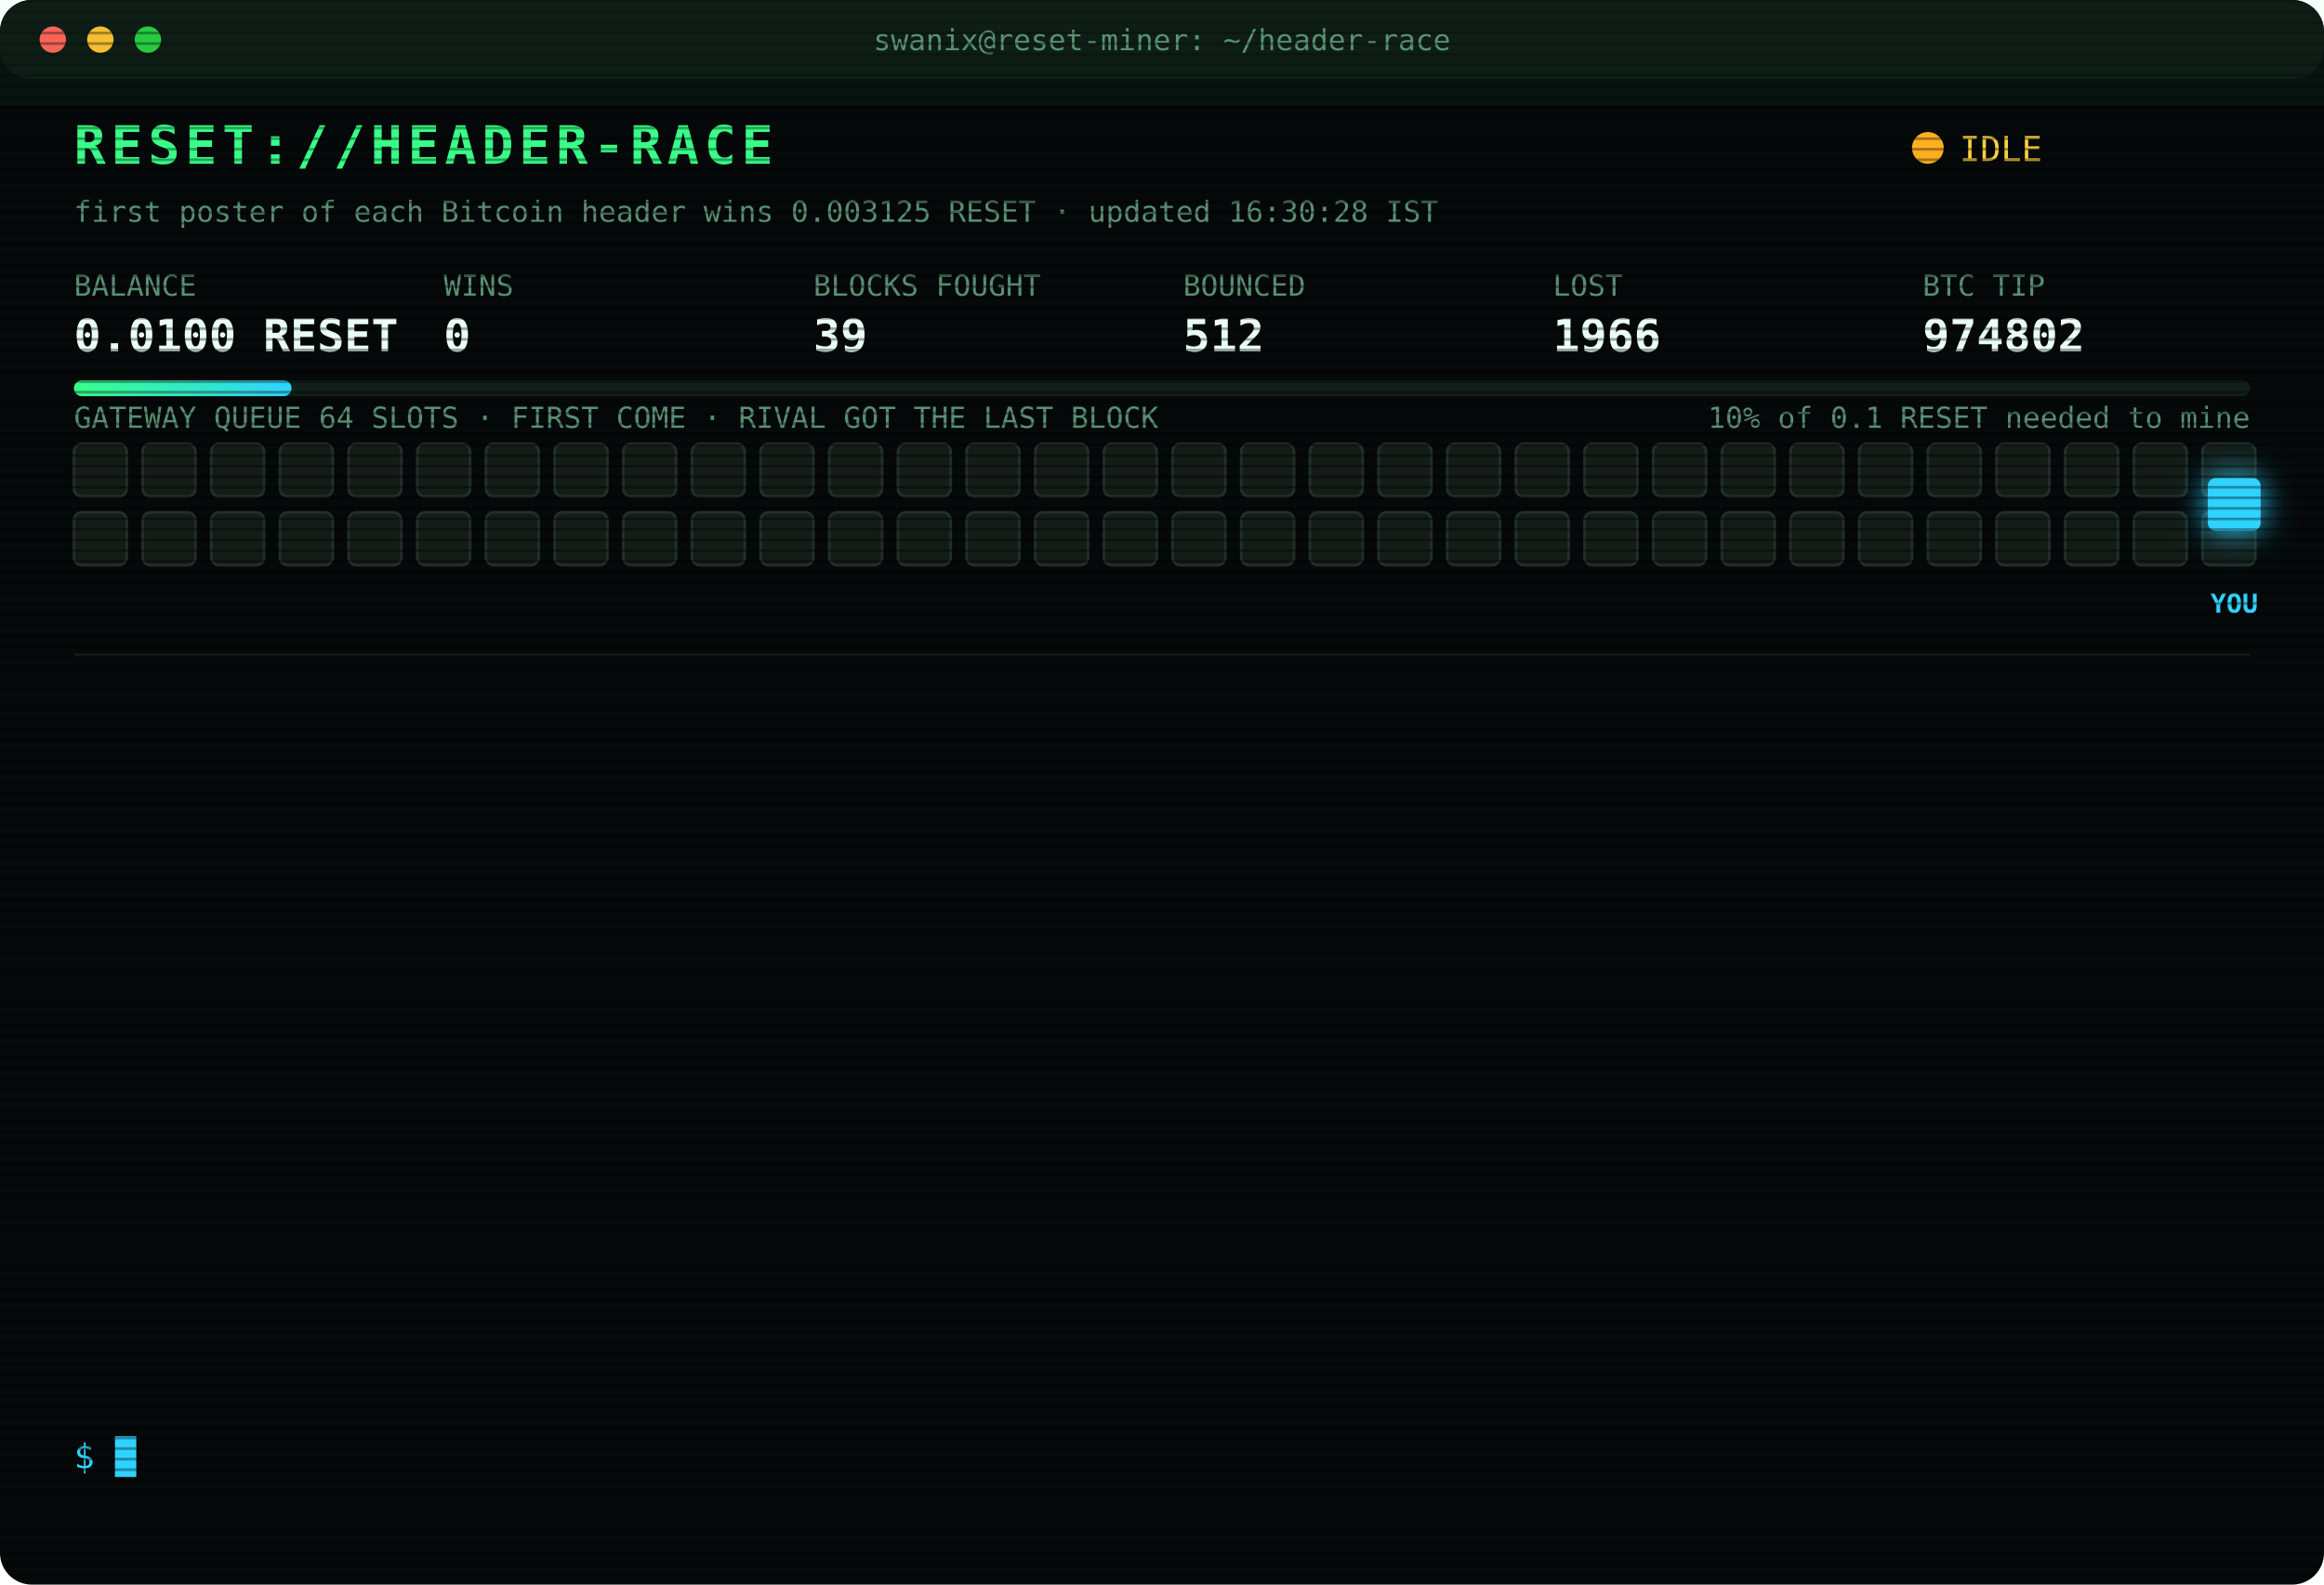
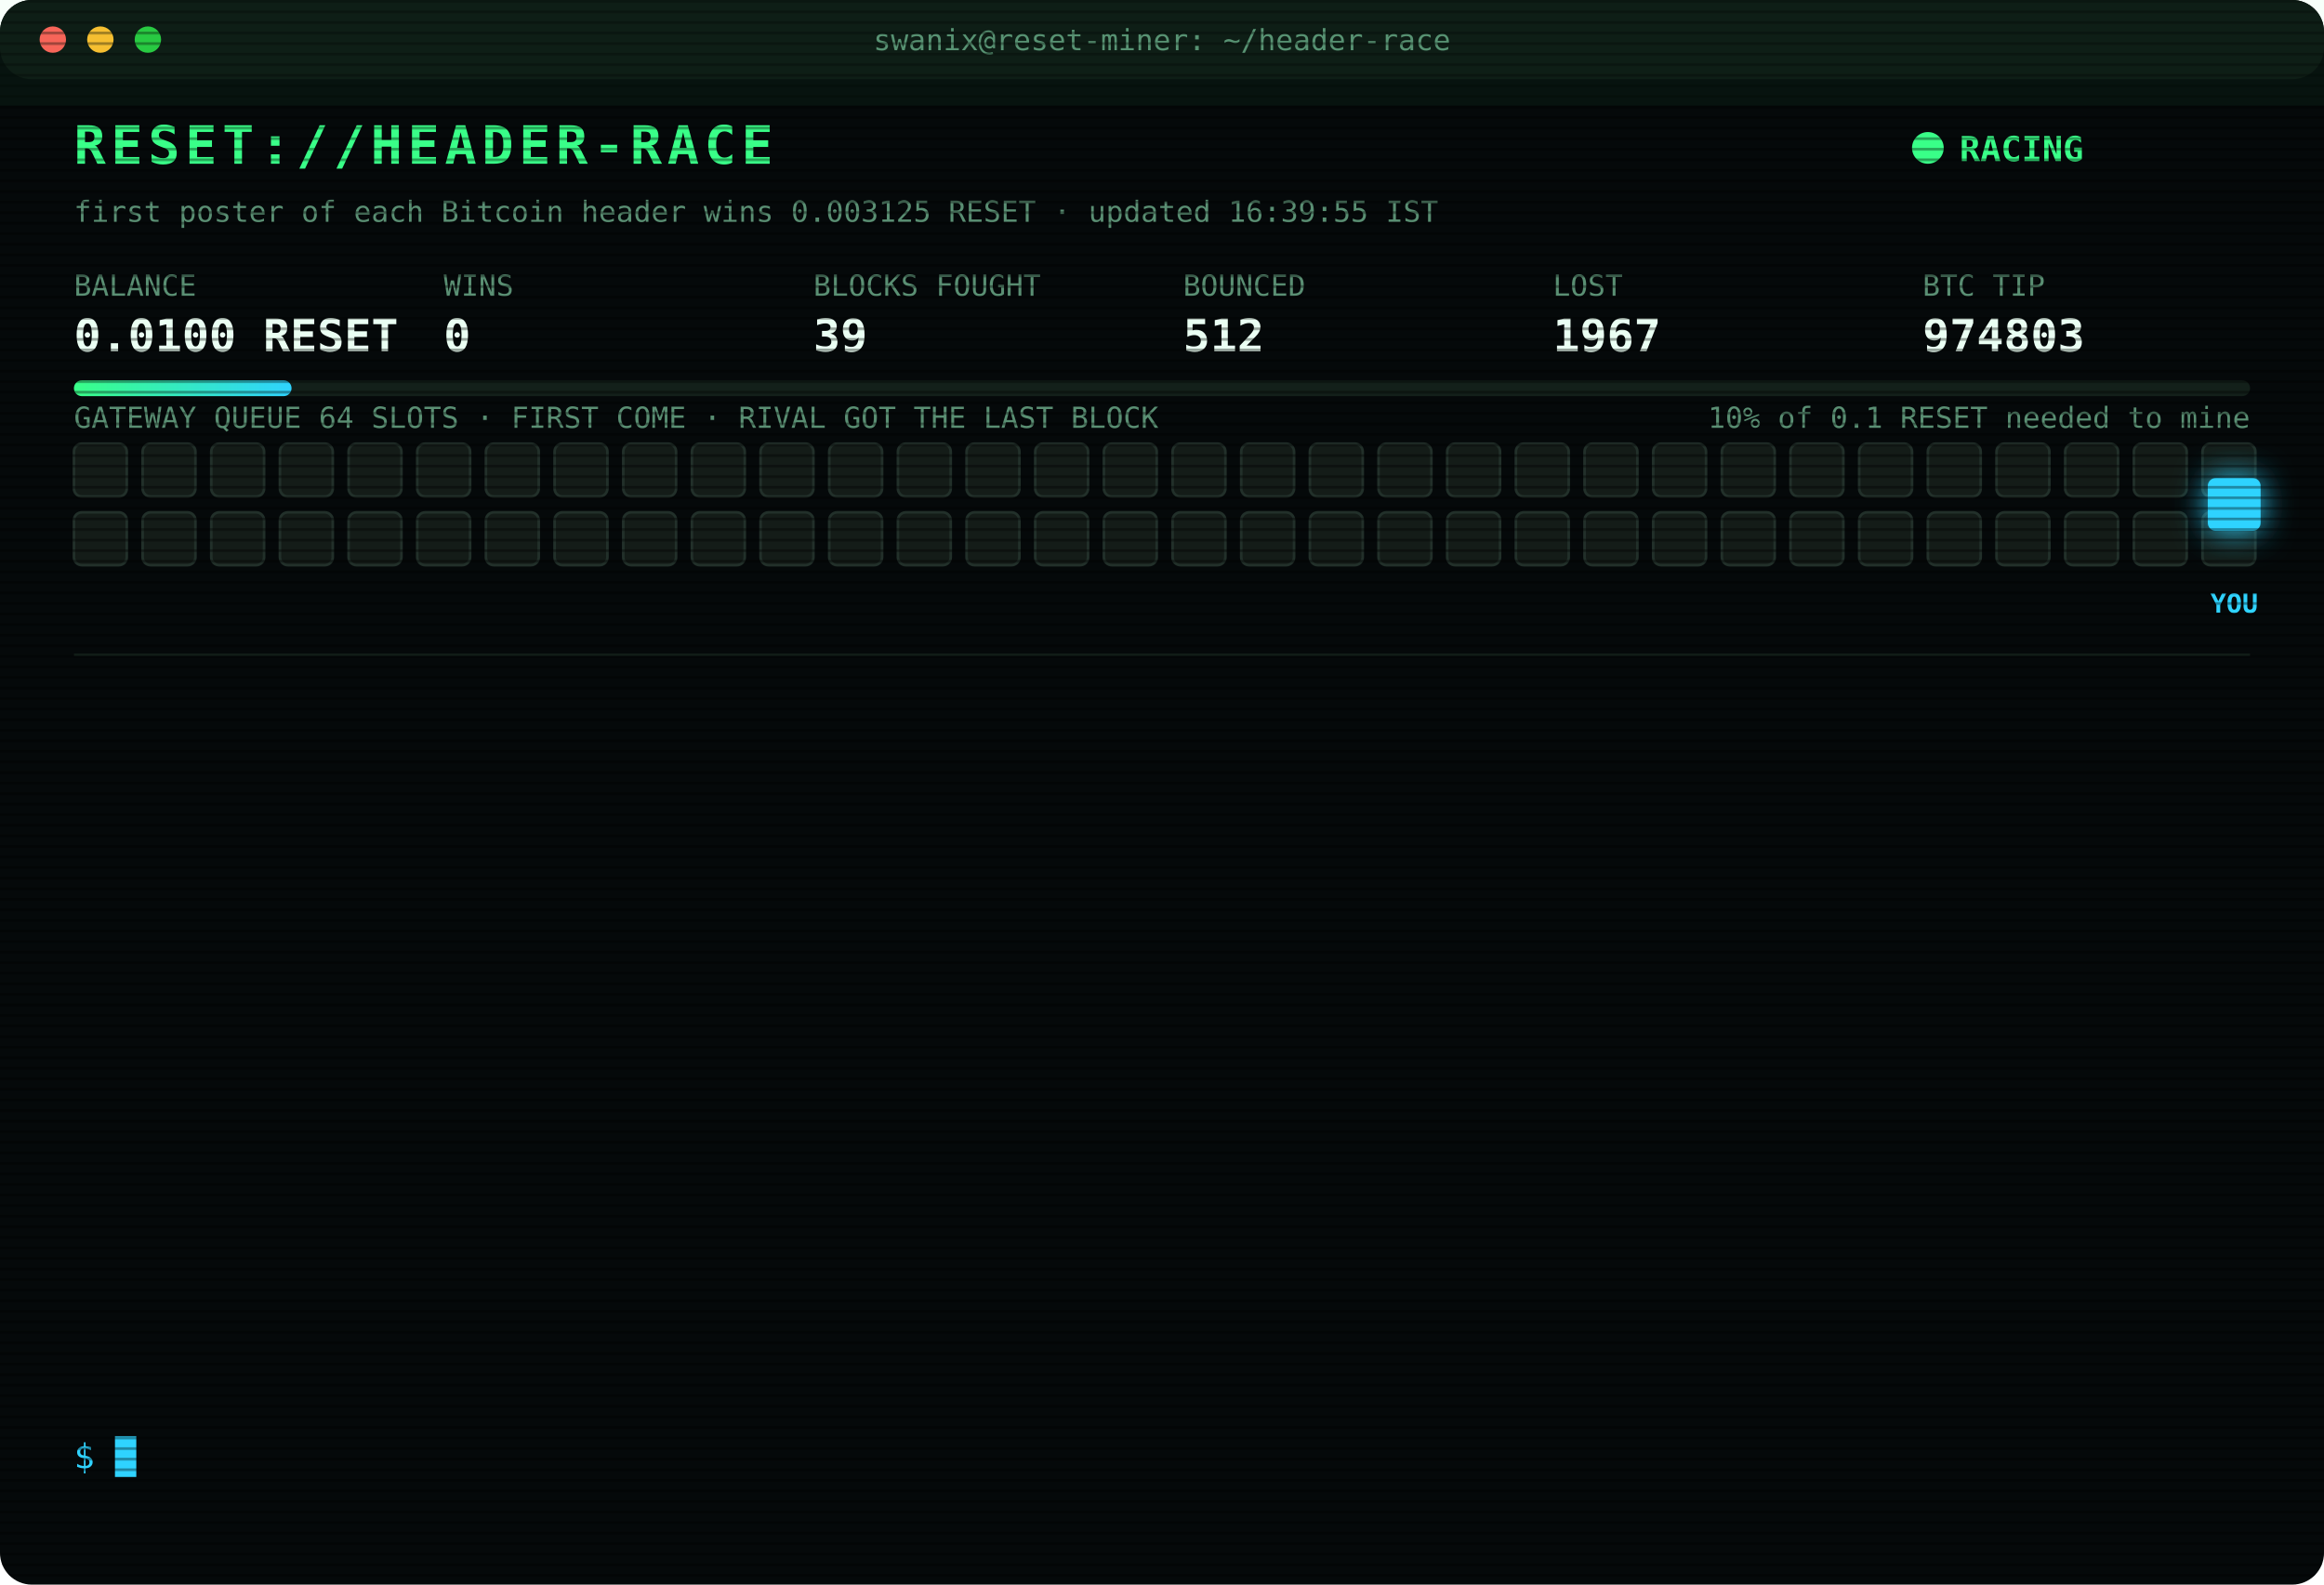
<svg xmlns="http://www.w3.org/2000/svg" width="880" height="600" viewBox="0 0 880 600" font-family="ui-monospace,SFMono-Regular,Menlo,Consolas,monospace">
  <style>
text{font-size:13px;fill:#7CFFB2}
.title{font-size:20px;font-weight:700;fill:#39FF88;letter-spacing:2px;animation:glitch 3s infinite steps(1)}
.sub{fill:#2fd3ff}.k{fill:#5a8f73;font-size:11px}.v{font-size:17px;font-weight:700;fill:#eafff3}
.ts{fill:#3f6b56}.boot{fill:#2fd3ff}.dim{fill:#5a8f73}.bad{fill:#ff4d6d}.warn{fill:#ffd23f}.mag{fill:#ff5cf0}.win{fill:#39FF88;font-weight:700}
.tag{font-size:10px;fill:#2fd3ff;font-weight:700}
.rival{fill:#26332c;stroke:#3c5a49;animation:jam 1.2s infinite alternate}
.idle{fill:#141c18;stroke:#22302a;animation:breathe 4s infinite}
.me{fill:#2fd3ff;filter:drop-shadow(0 0 6px #2fd3ff)}
.hover{animation:nudge 1.1s infinite ease-in-out}.bounce{animation:kick 1.4s infinite}
.ln{opacity:0;animation:in .4s forwards}
.cur{animation:blink 1s infinite steps(1)}
.scan{animation:scan 6s infinite linear}
.led{animation:blink 1.4s infinite}
@keyframes in{from{opacity:0;transform:translateX(-6px)}to{opacity:1;transform:none}}
@keyframes blink{50%{opacity:0}}
@keyframes jam{to{fill:#33463b}}
@keyframes breathe{50%{opacity:.4}}
@keyframes nudge{50%{transform:translateX(-10px)}}
@keyframes kick{0%,100%{transform:none}30%{transform:translateX(-14px)}55%{transform:translateX(10px) translateY(-6px)}}
@keyframes glitch{0%,92%{transform:none}93%{transform:translateX(2px);fill:#ff4d6d}95%{transform:translateX(-2px);fill:#2fd3ff}97%{transform:none}}
@keyframes scan{from{transform:translateY(-40px)}to{transform:translateY(600px)}}
</style>
  <defs>
    <pattern id="sl" width="4" height="4" patternUnits="userSpaceOnUse">
      <rect width="4" height="1" fill="#000" opacity=".35" />
    </pattern>
    <linearGradient id="bar">
      <stop offset="0" stop-color="#39FF88" />
      <stop offset="1" stop-color="#2fd3ff" />
    </linearGradient>
  </defs>
  <rect width="880" height="600" rx="12" fill="#05090a" />
  <rect width="880" height="30" rx="12" fill="#0d1512" />
  <circle cx="20" cy="15" r="5" fill="#ff5f57" />
  <circle cx="38" cy="15" r="5" fill="#febc2e" />
  <circle cx="56" cy="15" r="5" fill="#28c840" />
  <text x="440" y="19" text-anchor="middle" class="k">swanix@reset-miner: ~/header-race</text>
  <text x="28" y="62" class="title">RESET://HEADER-RACE</text>
-   <circle class="led" cx="730" cy="56" r="6" fill="#ffb020" />
-   <text x="742" y="61" class="warn">IDLE</text>
-   <text x="28" y="84" class="k">first poster of each Bitcoin header wins 0.003125 RESET · updated 16:30:28 IST</text>
+   <circle class="led" cx="730" cy="56" r="6" fill="#39FF88" />
+   <text x="742" y="61" class="win">RACING</text>
+   <text x="28" y="84" class="k">first poster of each Bitcoin header wins 0.003125 RESET · updated 16:39:55 IST</text>
  <text x="28" y="112" class="k">BALANCE</text>
  <text x="28" y="133" class="v">0.0100 RESET</text>
  <text x="168" y="112" class="k">WINS</text>
  <text x="168" y="133" class="v">0</text>
  <text x="308" y="112" class="k">BLOCKS FOUGHT</text>
  <text x="308" y="133" class="v">39</text>
  <text x="448" y="112" class="k">BOUNCED</text>
  <text x="448" y="133" class="v">512</text>
  <text x="588" y="112" class="k">LOST</text>
-   <text x="588" y="133" class="v">1966</text>
+   <text x="588" y="133" class="v">1967</text>
  <text x="728" y="112" class="k">BTC TIP</text>
-   <text x="728" y="133" class="v">974802</text>
+   <text x="728" y="133" class="v">974803</text>
  <rect x="28" y="144" width="824" height="6" rx="3" fill="#13201a" />
  <rect x="28" y="144" width="82.4" height="6" rx="3" fill="url(#bar)" />
  <text x="852" y="162" text-anchor="end" class="k">10% of 0.1 RESET needed to mine</text>
  <text x="28" y="162" class="k">GATEWAY QUEUE 64 SLOTS · FIRST COME · RIVAL GOT THE LAST BLOCK</text>
  <rect class="idle" x="28" y="168" width="20" height="20" rx="3" style="animation-delay:0.00s" />
  <rect class="idle" x="54" y="168" width="20" height="20" rx="3" style="animation-delay:0.05s" />
  <rect class="idle" x="80" y="168" width="20" height="20" rx="3" style="animation-delay:0.10s" />
  <rect class="idle" x="106" y="168" width="20" height="20" rx="3" style="animation-delay:0.15s" />
  <rect class="idle" x="132" y="168" width="20" height="20" rx="3" style="animation-delay:0.20s" />
  <rect class="idle" x="158" y="168" width="20" height="20" rx="3" style="animation-delay:0.25s" />
  <rect class="idle" x="184" y="168" width="20" height="20" rx="3" style="animation-delay:0.30s" />
  <rect class="idle" x="210" y="168" width="20" height="20" rx="3" style="animation-delay:0.35s" />
  <rect class="idle" x="236" y="168" width="20" height="20" rx="3" style="animation-delay:0.40s" />
  <rect class="idle" x="262" y="168" width="20" height="20" rx="3" style="animation-delay:0.45s" />
  <rect class="idle" x="288" y="168" width="20" height="20" rx="3" style="animation-delay:0.50s" />
  <rect class="idle" x="314" y="168" width="20" height="20" rx="3" style="animation-delay:0.55s" />
  <rect class="idle" x="340" y="168" width="20" height="20" rx="3" style="animation-delay:0.60s" />
  <rect class="idle" x="366" y="168" width="20" height="20" rx="3" style="animation-delay:0.65s" />
  <rect class="idle" x="392" y="168" width="20" height="20" rx="3" style="animation-delay:0.70s" />
  <rect class="idle" x="418" y="168" width="20" height="20" rx="3" style="animation-delay:0.75s" />
  <rect class="idle" x="444" y="168" width="20" height="20" rx="3" style="animation-delay:0.80s" />
  <rect class="idle" x="470" y="168" width="20" height="20" rx="3" style="animation-delay:0.85s" />
  <rect class="idle" x="496" y="168" width="20" height="20" rx="3" style="animation-delay:0.90s" />
  <rect class="idle" x="522" y="168" width="20" height="20" rx="3" style="animation-delay:0.95s" />
  <rect class="idle" x="548" y="168" width="20" height="20" rx="3" style="animation-delay:1.00s" />
  <rect class="idle" x="574" y="168" width="20" height="20" rx="3" style="animation-delay:1.05s" />
  <rect class="idle" x="600" y="168" width="20" height="20" rx="3" style="animation-delay:1.10s" />
  <rect class="idle" x="626" y="168" width="20" height="20" rx="3" style="animation-delay:1.15s" />
  <rect class="idle" x="652" y="168" width="20" height="20" rx="3" style="animation-delay:1.20s" />
  <rect class="idle" x="678" y="168" width="20" height="20" rx="3" style="animation-delay:1.25s" />
  <rect class="idle" x="704" y="168" width="20" height="20" rx="3" style="animation-delay:1.30s" />
  <rect class="idle" x="730" y="168" width="20" height="20" rx="3" style="animation-delay:1.35s" />
  <rect class="idle" x="756" y="168" width="20" height="20" rx="3" style="animation-delay:1.40s" />
  <rect class="idle" x="782" y="168" width="20" height="20" rx="3" style="animation-delay:1.45s" />
  <rect class="idle" x="808" y="168" width="20" height="20" rx="3" style="animation-delay:1.50s" />
  <rect class="idle" x="834" y="168" width="20" height="20" rx="3" style="animation-delay:1.55s" />
  <rect class="idle" x="28" y="194" width="20" height="20" rx="3" style="animation-delay:1.60s" />
  <rect class="idle" x="54" y="194" width="20" height="20" rx="3" style="animation-delay:1.65s" />
  <rect class="idle" x="80" y="194" width="20" height="20" rx="3" style="animation-delay:1.70s" />
  <rect class="idle" x="106" y="194" width="20" height="20" rx="3" style="animation-delay:1.75s" />
  <rect class="idle" x="132" y="194" width="20" height="20" rx="3" style="animation-delay:1.80s" />
  <rect class="idle" x="158" y="194" width="20" height="20" rx="3" style="animation-delay:1.85s" />
  <rect class="idle" x="184" y="194" width="20" height="20" rx="3" style="animation-delay:1.90s" />
  <rect class="idle" x="210" y="194" width="20" height="20" rx="3" style="animation-delay:1.95s" />
  <rect class="idle" x="236" y="194" width="20" height="20" rx="3" style="animation-delay:2.00s" />
  <rect class="idle" x="262" y="194" width="20" height="20" rx="3" style="animation-delay:2.05s" />
  <rect class="idle" x="288" y="194" width="20" height="20" rx="3" style="animation-delay:2.10s" />
  <rect class="idle" x="314" y="194" width="20" height="20" rx="3" style="animation-delay:2.15s" />
  <rect class="idle" x="340" y="194" width="20" height="20" rx="3" style="animation-delay:2.20s" />
  <rect class="idle" x="366" y="194" width="20" height="20" rx="3" style="animation-delay:2.25s" />
  <rect class="idle" x="392" y="194" width="20" height="20" rx="3" style="animation-delay:2.30s" />
  <rect class="idle" x="418" y="194" width="20" height="20" rx="3" style="animation-delay:2.35s" />
  <rect class="idle" x="444" y="194" width="20" height="20" rx="3" style="animation-delay:2.40s" />
  <rect class="idle" x="470" y="194" width="20" height="20" rx="3" style="animation-delay:2.45s" />
  <rect class="idle" x="496" y="194" width="20" height="20" rx="3" style="animation-delay:2.50s" />
  <rect class="idle" x="522" y="194" width="20" height="20" rx="3" style="animation-delay:2.55s" />
  <rect class="idle" x="548" y="194" width="20" height="20" rx="3" style="animation-delay:2.60s" />
  <rect class="idle" x="574" y="194" width="20" height="20" rx="3" style="animation-delay:2.65s" />
  <rect class="idle" x="600" y="194" width="20" height="20" rx="3" style="animation-delay:2.70s" />
  <rect class="idle" x="626" y="194" width="20" height="20" rx="3" style="animation-delay:2.75s" />
  <rect class="idle" x="652" y="194" width="20" height="20" rx="3" style="animation-delay:2.80s" />
  <rect class="idle" x="678" y="194" width="20" height="20" rx="3" style="animation-delay:2.85s" />
  <rect class="idle" x="704" y="194" width="20" height="20" rx="3" style="animation-delay:2.90s" />
  <rect class="idle" x="730" y="194" width="20" height="20" rx="3" style="animation-delay:2.95s" />
  <rect class="idle" x="756" y="194" width="20" height="20" rx="3" style="animation-delay:3.00s" />
  <rect class="idle" x="782" y="194" width="20" height="20" rx="3" style="animation-delay:3.05s" />
  <rect class="idle" x="808" y="194" width="20" height="20" rx="3" style="animation-delay:3.10s" />
  <rect class="idle" x="834" y="194" width="20" height="20" rx="3" style="animation-delay:3.15s" />
  <g class="hover">
    <rect class="me" x="836" y="181" width="20" height="20" rx="3" />
    <text class="tag" x="846" y="232" text-anchor="middle">YOU</text>
  </g>
  <line x1="28" x2="852" y1="248" y2="248" stroke="#13201a" />
  <g class="ln" style="animation-delay:0.40s">
-     <text x="28" y="270" class="ts">14:43:58</text>
-     <text x="104" y="270" class="bad">[LOST] #974789 taken by a rival miner</text>
+     <text x="28" y="270" class="ts">14:58:04</text>
+     <text x="104" y="270" class="bad">[LOST] #974790 taken by a rival miner</text>
  </g>
  <g class="ln" style="animation-delay:0.65s">
-     <text x="28" y="292" class="ts">14:58:04</text>
-     <text x="104" y="292" class="bad">[LOST] #974790 taken by a rival miner</text>
+     <text x="28" y="292" class="ts">15:00:34</text>
+     <text x="104" y="292" class="bad">[LOST] #974791 taken by a rival miner</text>
  </g>
  <g class="ln" style="animation-delay:0.90s">
-     <text x="28" y="314" class="ts">15:00:34</text>
-     <text x="104" y="314" class="bad">[LOST] #974791 taken by a rival miner</text>
+     <text x="28" y="314" class="ts">15:02:19</text>
+     <text x="104" y="314" class="bad">[LOST] #974792 taken by a rival miner</text>
  </g>
  <g class="ln" style="animation-delay:1.15s">
-     <text x="28" y="336" class="ts">15:02:19</text>
-     <text x="104" y="336" class="bad">[LOST] #974792 taken by a rival miner</text>
+     <text x="28" y="336" class="ts">15:06:38</text>
+     <text x="104" y="336" class="bad">[LOST] #974793 taken by a rival miner</text>
  </g>
  <g class="ln" style="animation-delay:1.40s">
-     <text x="28" y="358" class="ts">15:06:38</text>
-     <text x="104" y="358" class="bad">[LOST] #974793 taken by a rival miner</text>
+     <text x="28" y="358" class="ts">15:10:53</text>
+     <text x="104" y="358" class="bad">[LOST] #974794 taken by a rival miner</text>
  </g>
  <g class="ln" style="animation-delay:1.65s">
-     <text x="28" y="380" class="ts">15:10:53</text>
-     <text x="104" y="380" class="bad">[LOST] #974794 taken by a rival miner</text>
+     <text x="28" y="380" class="ts">15:23:01</text>
+     <text x="104" y="380" class="bad">[LOST] #974795 taken by a rival miner</text>
  </g>
  <g class="ln" style="animation-delay:1.90s">
-     <text x="28" y="402" class="ts">15:23:01</text>
-     <text x="104" y="402" class="bad">[LOST] #974795 taken by a rival miner</text>
+     <text x="28" y="402" class="ts">15:24:23</text>
+     <text x="104" y="402" class="bad">[LOST] #974796 taken by a rival miner</text>
  </g>
  <g class="ln" style="animation-delay:2.15s">
-     <text x="28" y="424" class="ts">15:24:23</text>
-     <text x="104" y="424" class="bad">[LOST] #974796 taken by a rival miner</text>
+     <text x="28" y="424" class="ts">15:32:04</text>
+     <text x="104" y="424" class="bad">[LOST] #974797 taken by a rival miner</text>
  </g>
  <g class="ln" style="animation-delay:2.40s">
-     <text x="28" y="446" class="ts">15:32:04</text>
-     <text x="104" y="446" class="bad">[LOST] #974797 taken by a rival miner</text>
+     <text x="28" y="446" class="ts">15:35:31</text>
+     <text x="104" y="446" class="bad">[LOST] #974798 taken by a rival miner</text>
  </g>
  <g class="ln" style="animation-delay:2.65s">
-     <text x="28" y="468" class="ts">15:35:31</text>
-     <text x="104" y="468" class="bad">[LOST] #974798 taken by a rival miner</text>
+     <text x="28" y="468" class="ts">15:55:24</text>
+     <text x="104" y="468" class="bad">[LOST] #974800 taken by a rival miner</text>
  </g>
  <g class="ln" style="animation-delay:2.90s">
-     <text x="28" y="490" class="ts">15:55:24</text>
-     <text x="104" y="490" class="bad">[LOST] #974800 taken by a rival miner</text>
+     <text x="28" y="490" class="ts">16:00:30</text>
+     <text x="104" y="490" class="bad">[LOST] #974801 taken by a rival miner</text>
  </g>
  <g class="ln" style="animation-delay:3.15s">
-     <text x="28" y="512" class="ts">16:00:30</text>
-     <text x="104" y="512" class="bad">[LOST] #974801 taken by a rival miner</text>
+     <text x="28" y="512" class="ts">16:04:20</text>
+     <text x="104" y="512" class="bad">[LOST] #974802 taken by a rival miner</text>
  </g>
  <g class="ln" style="animation-delay:3.40s">
-     <text x="28" y="534" class="ts">16:04:20</text>
-     <text x="104" y="534" class="bad">[LOST] #974802 taken by a rival miner</text>
+     <text x="28" y="534" class="ts">16:39:55</text>
+     <text x="104" y="534" class="bad">[LOST] #974803 taken by a rival miner</text>
  </g>
  <text x="28" y="556" class="sub">$ <tspan class="cur">█</tspan>
  </text>
  <rect width="880" height="600" rx="12" fill="url(#sl)" pointer-events="none" />
  <rect class="scan" width="880" height="40" fill="#39FF88" opacity=".04" />
</svg>
